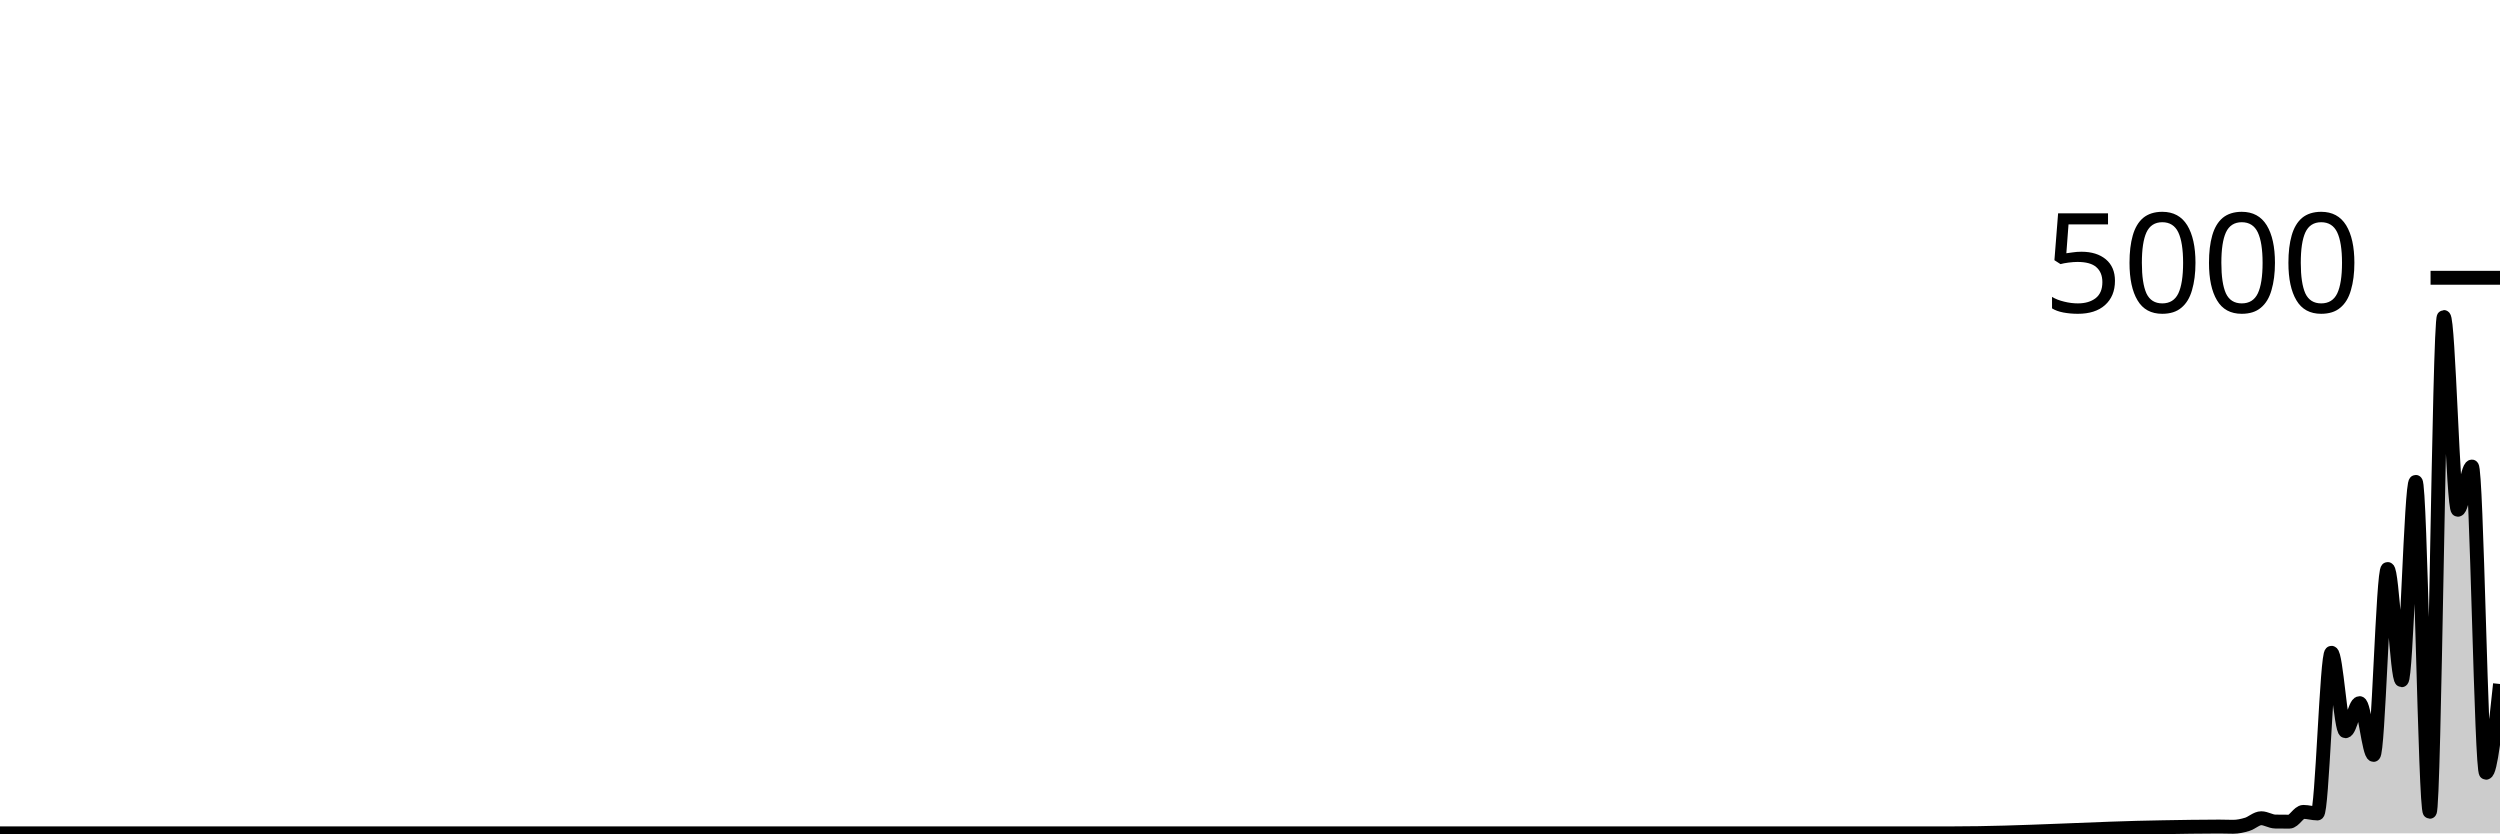
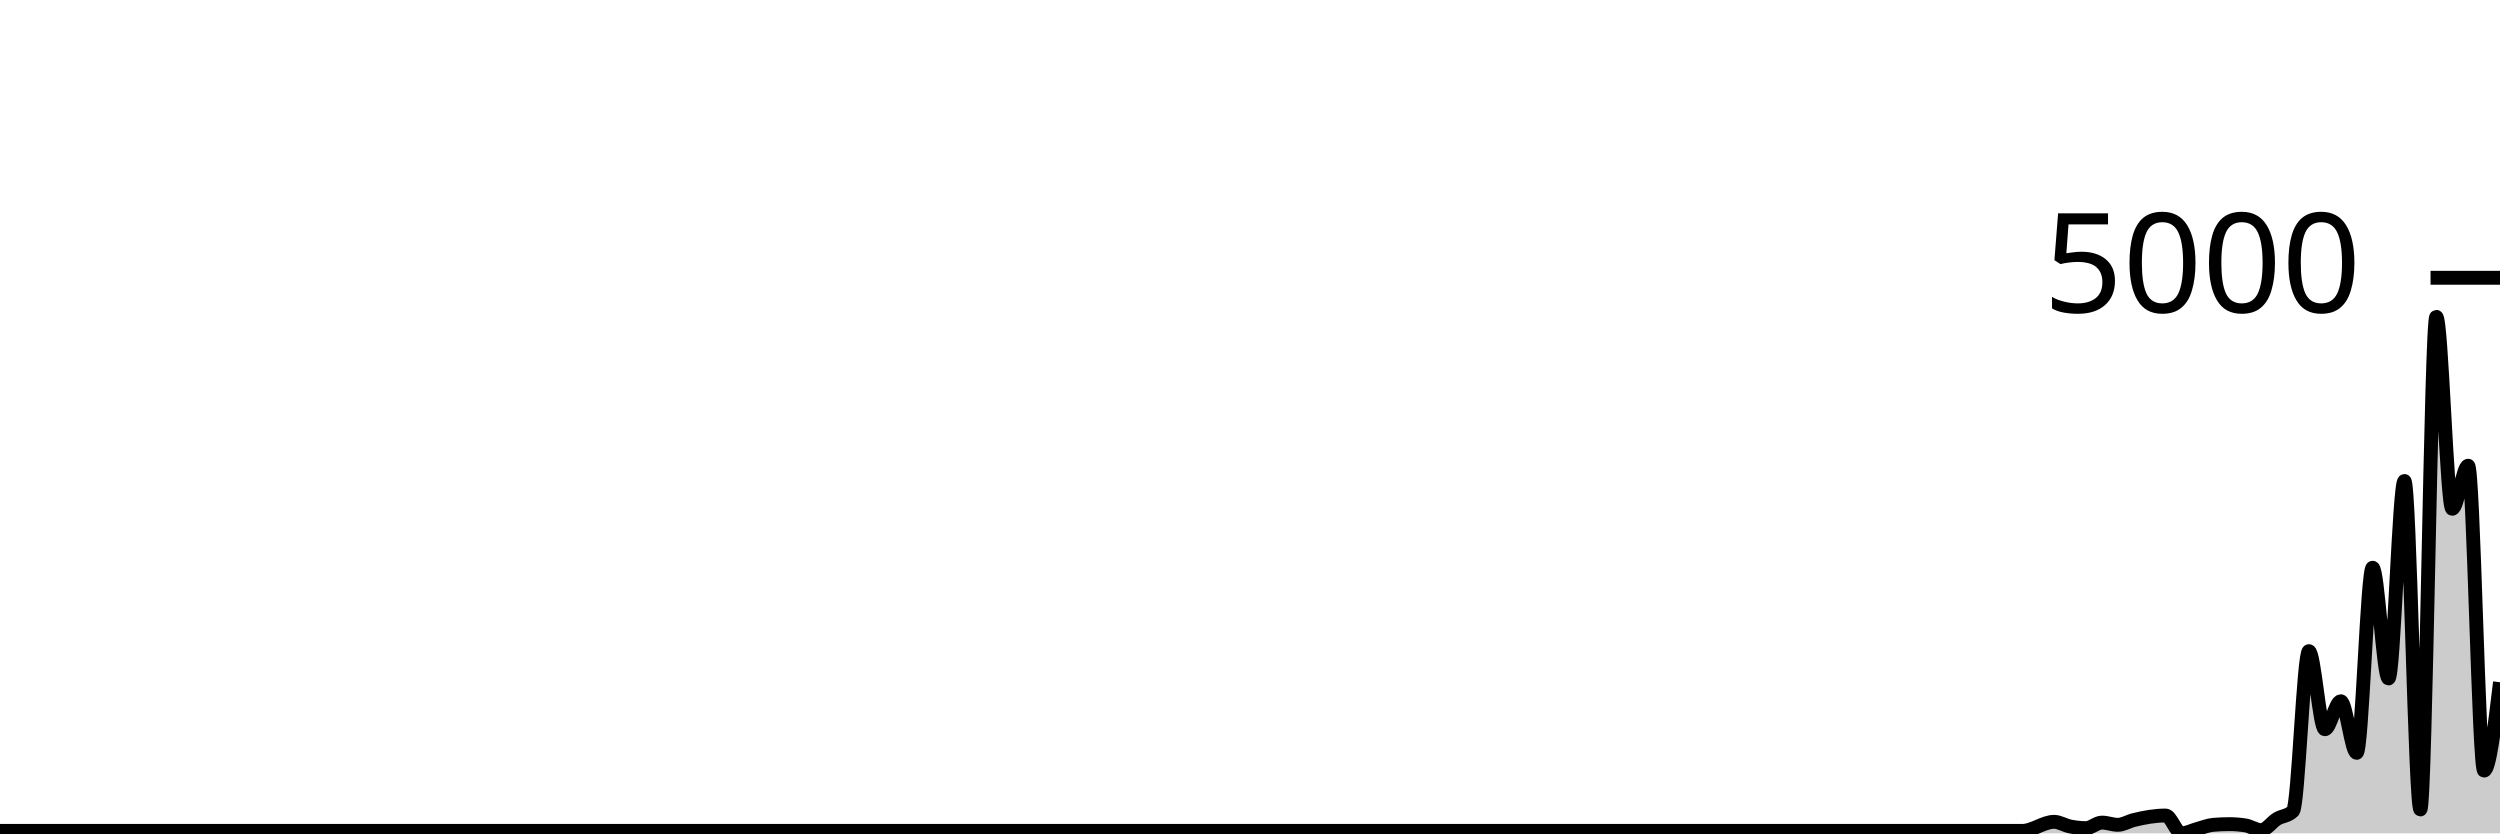
<svg xmlns="http://www.w3.org/2000/svg" viewBox="0 0 180 60">
  <g transform="translate(0,20)">
-     <path class="area" fill="rgba(0, 0, 0, 0.2)" d="M0,40C0.337,40,0.674,40,1.011,40C1.685,40,2.36,40,3.034,40C4.382,40,5.73,40,7.079,40C9.101,40,11.124,40,13.146,40C13.483,40,13.82,40,14.157,40C14.831,40,15.506,40,16.18,40C16.517,40,16.854,40,17.191,40C17.528,40,17.865,40,18.202,40C18.876,40,19.551,40,20.225,40C20.562,40,20.899,40,21.236,40C22.247,40,23.258,40,24.27,40C26.966,40,29.663,40,32.36,40C32.697,40,33.034,40,33.371,40C34.719,40,36.067,40,37.416,40C37.753,40,38.09,40,38.427,40C39.101,40,39.775,40,40.449,40C41.124,40,41.798,40,42.472,40C42.809,40,43.146,40,43.483,40C45.506,40,47.528,40,49.551,40C50.899,40,52.247,40,53.596,40C53.933,40,54.27,40,54.607,40C55.955,40,57.303,40,58.652,40C62.36,40,66.067,40,69.775,40C70.449,40,71.124,40,71.798,40C75.506,40,79.213,40,82.921,40C83.258,40,83.596,40,83.933,40C85.618,40,87.303,40,88.989,40C89.326,40,89.663,40,90,40C90.674,40,91.348,40,92.022,40C94.382,40,96.742,40,99.101,40C102.135,40,105.169,40,108.202,40C108.876,40,109.551,40,110.225,40C114.607,40,118.989,40,123.371,40C124.382,40,125.393,40,126.404,40C127.416,40,128.427,40,129.438,40C130.112,40,130.787,40,131.461,40C134.494,40,137.528,40,140.562,40C145.618,40,150.674,39.638,155.73,39.56C157.079,39.539,158.427,39.512,159.775,39.512C160.112,39.512,160.449,39.528,160.787,39.528C161.124,39.528,161.461,39.455,161.798,39.352C162.135,39.249,162.472,38.912,162.809,38.912C163.146,38.912,163.483,39.147,163.82,39.152C164.157,39.157,164.494,39.16,164.831,39.16C165.169,39.16,165.506,38.456,165.843,38.456C166.18,38.456,166.517,38.568,166.854,38.568C167.191,38.568,167.528,27,167.865,27C168.202,27,168.539,32.648,168.876,32.648C169.213,32.648,169.551,30.624,169.888,30.624C170.225,30.624,170.562,34.352,170.899,34.352C171.236,34.352,171.573,20.968,171.91,20.968C172.247,20.968,172.584,28.976,172.921,28.976C173.258,28.976,173.596,14.696,173.933,14.696C174.27,14.696,174.607,38.448,174.944,38.448C175.281,38.448,175.618,2.824,175.955,2.824C176.292,2.824,176.629,16.704,176.966,16.704C177.303,16.704,177.64,13.592,177.978,13.592C178.315,13.592,178.652,35.64,178.989,35.64C179.326,35.64,179.663,32.444,180,29.248L180,40C179.663,40,179.326,40,178.989,40C178.652,40,178.315,40,177.978,40C177.64,40,177.303,40,176.966,40C176.629,40,176.292,40,175.955,40C175.618,40,175.281,40,174.944,40C174.607,40,174.27,40,173.933,40C173.596,40,173.258,40,172.921,40C172.584,40,172.247,40,171.91,40C171.573,40,171.236,40,170.899,40C170.562,40,170.225,40,169.888,40C169.551,40,169.213,40,168.876,40C168.539,40,168.202,40,167.865,40C167.528,40,167.191,40,166.854,40C166.517,40,166.18,40,165.843,40C165.506,40,165.169,40,164.831,40C164.494,40,164.157,40,163.82,40C163.483,40,163.146,40,162.809,40C162.472,40,162.135,40,161.798,40C161.461,40,161.124,40,160.787,40C160.449,40,160.112,40,159.775,40C158.427,40,157.079,40,155.73,40C150.674,40,145.618,40,140.562,40C137.528,40,134.494,40,131.461,40C130.787,40,130.112,40,129.438,40C128.427,40,127.416,40,126.404,40C125.393,40,124.382,40,123.371,40C118.989,40,114.607,40,110.225,40C109.551,40,108.876,40,108.202,40C105.169,40,102.135,40,99.101,40C96.742,40,94.382,40,92.022,40C91.348,40,90.674,40,90,40C89.663,40,89.326,40,88.989,40C87.303,40,85.618,40,83.933,40C83.596,40,83.258,40,82.921,40C79.213,40,75.506,40,71.798,40C71.124,40,70.449,40,69.775,40C66.067,40,62.36,40,58.652,40C57.303,40,55.955,40,54.607,40C54.27,40,53.933,40,53.596,40C52.247,40,50.899,40,49.551,40C47.528,40,45.506,40,43.483,40C43.146,40,42.809,40,42.472,40C41.798,40,41.124,40,40.449,40C39.775,40,39.101,40,38.427,40C38.09,40,37.753,40,37.416,40C36.067,40,34.719,40,33.371,40C33.034,40,32.697,40,32.36,40C29.663,40,26.966,40,24.27,40C23.258,40,22.247,40,21.236,40C20.899,40,20.562,40,20.225,40C19.551,40,18.876,40,18.202,40C17.865,40,17.528,40,17.191,40C16.854,40,16.517,40,16.18,40C15.506,40,14.831,40,14.157,40C13.82,40,13.483,40,13.146,40C11.124,40,9.101,40,7.079,40C5.73,40,4.382,40,3.034,40C2.36,40,1.685,40,1.011,40C0.674,40,0.337,40,0,40Z" />
-     <path class="line" stroke="black" fill="none" d="M0,40C0.337,40,0.674,40,1.011,40C1.685,40,2.36,40,3.034,40C4.382,40,5.73,40,7.079,40C9.101,40,11.124,40,13.146,40C13.483,40,13.82,40,14.157,40C14.831,40,15.506,40,16.18,40C16.517,40,16.854,40,17.191,40C17.528,40,17.865,40,18.202,40C18.876,40,19.551,40,20.225,40C20.562,40,20.899,40,21.236,40C22.247,40,23.258,40,24.27,40C26.966,40,29.663,40,32.36,40C32.697,40,33.034,40,33.371,40C34.719,40,36.067,40,37.416,40C37.753,40,38.09,40,38.427,40C39.101,40,39.775,40,40.449,40C41.124,40,41.798,40,42.472,40C42.809,40,43.146,40,43.483,40C45.506,40,47.528,40,49.551,40C50.899,40,52.247,40,53.596,40C53.933,40,54.27,40,54.607,40C55.955,40,57.303,40,58.652,40C62.36,40,66.067,40,69.775,40C70.449,40,71.124,40,71.798,40C75.506,40,79.213,40,82.921,40C83.258,40,83.596,40,83.933,40C85.618,40,87.303,40,88.989,40C89.326,40,89.663,40,90,40C90.674,40,91.348,40,92.022,40C94.382,40,96.742,40,99.101,40C102.135,40,105.169,40,108.202,40C108.876,40,109.551,40,110.225,40C114.607,40,118.989,40,123.371,40C124.382,40,125.393,40,126.404,40C127.416,40,128.427,40,129.438,40C130.112,40,130.787,40,131.461,40C134.494,40,137.528,40,140.562,40C145.618,40,150.674,39.638,155.73,39.56C157.079,39.539,158.427,39.512,159.775,39.512C160.112,39.512,160.449,39.528,160.787,39.528C161.124,39.528,161.461,39.455,161.798,39.352C162.135,39.249,162.472,38.912,162.809,38.912C163.146,38.912,163.483,39.147,163.82,39.152C164.157,39.157,164.494,39.16,164.831,39.16C165.169,39.16,165.506,38.456,165.843,38.456C166.18,38.456,166.517,38.568,166.854,38.568C167.191,38.568,167.528,27,167.865,27C168.202,27,168.539,32.648,168.876,32.648C169.213,32.648,169.551,30.624,169.888,30.624C170.225,30.624,170.562,34.352,170.899,34.352C171.236,34.352,171.573,20.968,171.91,20.968C172.247,20.968,172.584,28.976,172.921,28.976C173.258,28.976,173.596,14.696,173.933,14.696C174.27,14.696,174.607,38.448,174.944,38.448C175.281,38.448,175.618,2.824,175.955,2.824C176.292,2.824,176.629,16.704,176.966,16.704C177.303,16.704,177.64,13.592,177.978,13.592C178.315,13.592,178.652,35.64,178.989,35.64C179.326,35.64,179.663,32.444,180,29.248" />
+     <path class="area" fill="rgba(0, 0, 0, 0.2)" d="M0,39.825C1.146,39.825,2.293,39.825,3.439,39.825C6.497,39.825,9.554,39.825,12.611,39.825C12.994,39.825,13.376,39.825,13.758,39.825C15.287,39.825,16.815,39.825,18.344,39.825C18.726,39.825,19.108,39.825,19.49,39.825C20.255,39.825,21.019,39.825,21.783,39.825C22.548,39.825,23.312,39.825,24.076,39.825C24.459,39.825,24.841,39.825,25.223,39.825C27.516,39.825,29.809,39.825,32.102,39.825C33.631,39.825,35.159,39.825,36.688,39.825C37.07,39.825,37.452,39.825,37.834,39.825C39.363,39.825,40.892,39.825,42.42,39.825C46.624,39.825,50.828,39.825,55.032,39.825C55.796,39.825,56.561,39.825,57.325,39.825C61.529,39.825,65.732,39.825,69.936,39.825C70.318,39.825,70.701,39.825,71.083,39.825C72.994,39.825,74.904,39.825,76.815,39.825C77.197,39.825,77.58,39.825,77.962,39.825C78.726,39.825,79.49,39.825,80.255,39.825C82.93,39.825,85.605,39.825,88.28,39.825C91.72,39.825,95.159,39.825,98.599,39.825C99.363,39.825,100.127,39.825,100.892,39.825C105.86,39.825,110.828,39.825,115.796,39.825C116.943,39.825,118.089,39.825,119.236,39.825C120.382,39.825,121.529,39.825,122.675,39.825C123.439,39.825,124.204,39.825,124.968,39.825C127.261,39.825,129.554,39.825,131.847,39.825C132.229,39.825,132.611,39.825,132.994,39.825C133.758,39.825,134.522,39.825,135.287,39.825C136.051,39.825,136.815,39.825,137.58,39.825C140.255,39.825,142.93,39.825,145.605,39.825C146.369,39.825,147.134,39.172,147.898,39.172C148.28,39.172,148.662,39.431,149.045,39.506C149.427,39.582,149.809,39.626,150.191,39.626C150.573,39.626,150.955,39.227,151.338,39.227C151.72,39.227,152.102,39.387,152.484,39.387C152.866,39.387,153.248,39.138,153.631,39.044C154.395,38.856,155.159,38.718,155.924,38.718C156.306,38.718,156.688,40,157.07,40C157.452,40,157.834,39.784,158.217,39.681C158.599,39.579,158.981,39.419,159.363,39.387C159.745,39.355,160.127,39.339,160.51,39.339C160.892,39.339,161.274,39.368,161.656,39.427C162.038,39.485,162.42,39.769,162.803,39.769C163.185,39.769,163.567,39.185,163.949,38.957C164.331,38.728,164.713,38.771,165.096,38.399C165.478,38.027,165.86,26.882,166.242,26.882C166.624,26.882,167.006,32.505,167.389,32.505C167.771,32.505,168.153,30.49,168.535,30.49C168.917,30.49,169.299,34.202,169.682,34.202C170.064,34.202,170.446,20.876,170.828,20.876C171.21,20.876,171.592,28.849,171.975,28.849C172.357,28.849,172.739,14.632,173.121,14.632C173.503,14.632,173.885,38.28,174.268,38.28C174.65,38.28,175.032,2.812,175.414,2.812C175.796,2.812,176.178,16.631,176.561,16.631C176.943,16.631,177.325,13.532,177.707,13.532C178.089,13.532,178.471,35.484,178.854,35.484C179.236,35.484,179.618,32.302,180,29.12L180,40C179.618,40,179.236,40,178.854,40C178.471,40,178.089,40,177.707,40C177.325,40,176.943,40,176.561,40C176.178,40,175.796,40,175.414,40C175.032,40,174.65,40,174.268,40C173.885,40,173.503,40,173.121,40C172.739,40,172.357,40,171.975,40C171.592,40,171.21,40,170.828,40C170.446,40,170.064,40,169.682,40C169.299,40,168.917,40,168.535,40C168.153,40,167.771,40,167.389,40C167.006,40,166.624,40,166.242,40C165.86,40,165.478,40,165.096,40C164.713,40,164.331,40,163.949,40C163.567,40,163.185,40,162.803,40C162.42,40,162.038,40,161.656,40C161.274,40,160.892,40,160.51,40C160.127,40,159.745,40,159.363,40C158.981,40,158.599,40,158.217,40C157.834,40,157.452,40,157.07,40C156.688,40,156.306,40,155.924,40C155.159,40,154.395,40,153.631,40C153.248,40,152.866,40,152.484,40C152.102,40,151.72,40,151.338,40C150.955,40,150.573,40,150.191,40C149.809,40,149.427,40,149.045,40C148.662,40,148.28,40,147.898,40C147.134,40,146.369,40,145.605,40C142.93,40,140.255,40,137.58,40C136.815,40,136.051,40,135.287,40C134.522,40,133.758,40,132.994,40C132.611,40,132.229,40,131.847,40C129.554,40,127.261,40,124.968,40C124.204,40,123.439,40,122.675,40C121.529,40,120.382,40,119.236,40C118.089,40,116.943,40,115.796,40C110.828,40,105.86,40,100.892,40C100.127,40,99.363,40,98.599,40C95.159,40,91.72,40,88.28,40C85.605,40,82.93,40,80.255,40C79.49,40,78.726,40,77.962,40C77.58,40,77.197,40,76.815,40C74.904,40,72.994,40,71.083,40C70.701,40,70.318,40,69.936,40C65.732,40,61.529,40,57.325,40C56.561,40,55.796,40,55.032,40C50.828,40,46.624,40,42.42,40C40.892,40,39.363,40,37.834,40C37.452,40,37.07,40,36.688,40C35.159,40,33.631,40,32.102,40C29.809,40,27.516,40,25.223,40C24.841,40,24.459,40,24.076,40C23.312,40,22.548,40,21.783,40C21.019,40,20.255,40,19.49,40C19.108,40,18.726,40,18.344,40C16.815,40,15.287,40,13.758,40C13.376,40,12.994,40,12.611,40C9.554,40,6.497,40,3.439,40C2.293,40,1.146,40,0,40Z" />
+     <path class="line" stroke="black" fill="none" d="M0,39.825C1.146,39.825,2.293,39.825,3.439,39.825C6.497,39.825,9.554,39.825,12.611,39.825C12.994,39.825,13.376,39.825,13.758,39.825C15.287,39.825,16.815,39.825,18.344,39.825C18.726,39.825,19.108,39.825,19.49,39.825C20.255,39.825,21.019,39.825,21.783,39.825C22.548,39.825,23.312,39.825,24.076,39.825C24.459,39.825,24.841,39.825,25.223,39.825C27.516,39.825,29.809,39.825,32.102,39.825C33.631,39.825,35.159,39.825,36.688,39.825C37.07,39.825,37.452,39.825,37.834,39.825C39.363,39.825,40.892,39.825,42.42,39.825C46.624,39.825,50.828,39.825,55.032,39.825C55.796,39.825,56.561,39.825,57.325,39.825C61.529,39.825,65.732,39.825,69.936,39.825C70.318,39.825,70.701,39.825,71.083,39.825C72.994,39.825,74.904,39.825,76.815,39.825C77.197,39.825,77.58,39.825,77.962,39.825C78.726,39.825,79.49,39.825,80.255,39.825C82.93,39.825,85.605,39.825,88.28,39.825C91.72,39.825,95.159,39.825,98.599,39.825C99.363,39.825,100.127,39.825,100.892,39.825C105.86,39.825,110.828,39.825,115.796,39.825C116.943,39.825,118.089,39.825,119.236,39.825C120.382,39.825,121.529,39.825,122.675,39.825C123.439,39.825,124.204,39.825,124.968,39.825C127.261,39.825,129.554,39.825,131.847,39.825C132.229,39.825,132.611,39.825,132.994,39.825C133.758,39.825,134.522,39.825,135.287,39.825C136.051,39.825,136.815,39.825,137.58,39.825C140.255,39.825,142.93,39.825,145.605,39.825C146.369,39.825,147.134,39.172,147.898,39.172C148.28,39.172,148.662,39.431,149.045,39.506C149.427,39.582,149.809,39.626,150.191,39.626C150.573,39.626,150.955,39.227,151.338,39.227C151.72,39.227,152.102,39.387,152.484,39.387C152.866,39.387,153.248,39.138,153.631,39.044C154.395,38.856,155.159,38.718,155.924,38.718C156.306,38.718,156.688,40,157.07,40C157.452,40,157.834,39.784,158.217,39.681C158.599,39.579,158.981,39.419,159.363,39.387C159.745,39.355,160.127,39.339,160.51,39.339C160.892,39.339,161.274,39.368,161.656,39.427C162.038,39.485,162.42,39.769,162.803,39.769C163.185,39.769,163.567,39.185,163.949,38.957C164.331,38.728,164.713,38.771,165.096,38.399C165.478,38.027,165.86,26.882,166.242,26.882C166.624,26.882,167.006,32.505,167.389,32.505C167.771,32.505,168.153,30.49,168.535,30.49C168.917,30.49,169.299,34.202,169.682,34.202C170.064,34.202,170.446,20.876,170.828,20.876C171.21,20.876,171.592,28.849,171.975,28.849C172.357,28.849,172.739,14.632,173.121,14.632C173.503,14.632,173.885,38.28,174.268,38.28C174.65,38.28,175.032,2.812,175.414,2.812C175.796,2.812,176.178,16.631,176.561,16.631C176.943,16.631,177.325,13.532,177.707,13.532C178.089,13.532,178.471,35.484,178.854,35.484C179.236,35.484,179.618,32.302,180,29.12" />
    <path class="axis-ceiling" stroke-width="1" stroke="black" fill="none" d="M175,0L180,0" />
    <text class="axis-ceiling-label" font-family="sans-serif" text-anchor="end" font-size="10px" x="170" y="2.5">5000</text>
  </g>
</svg>
